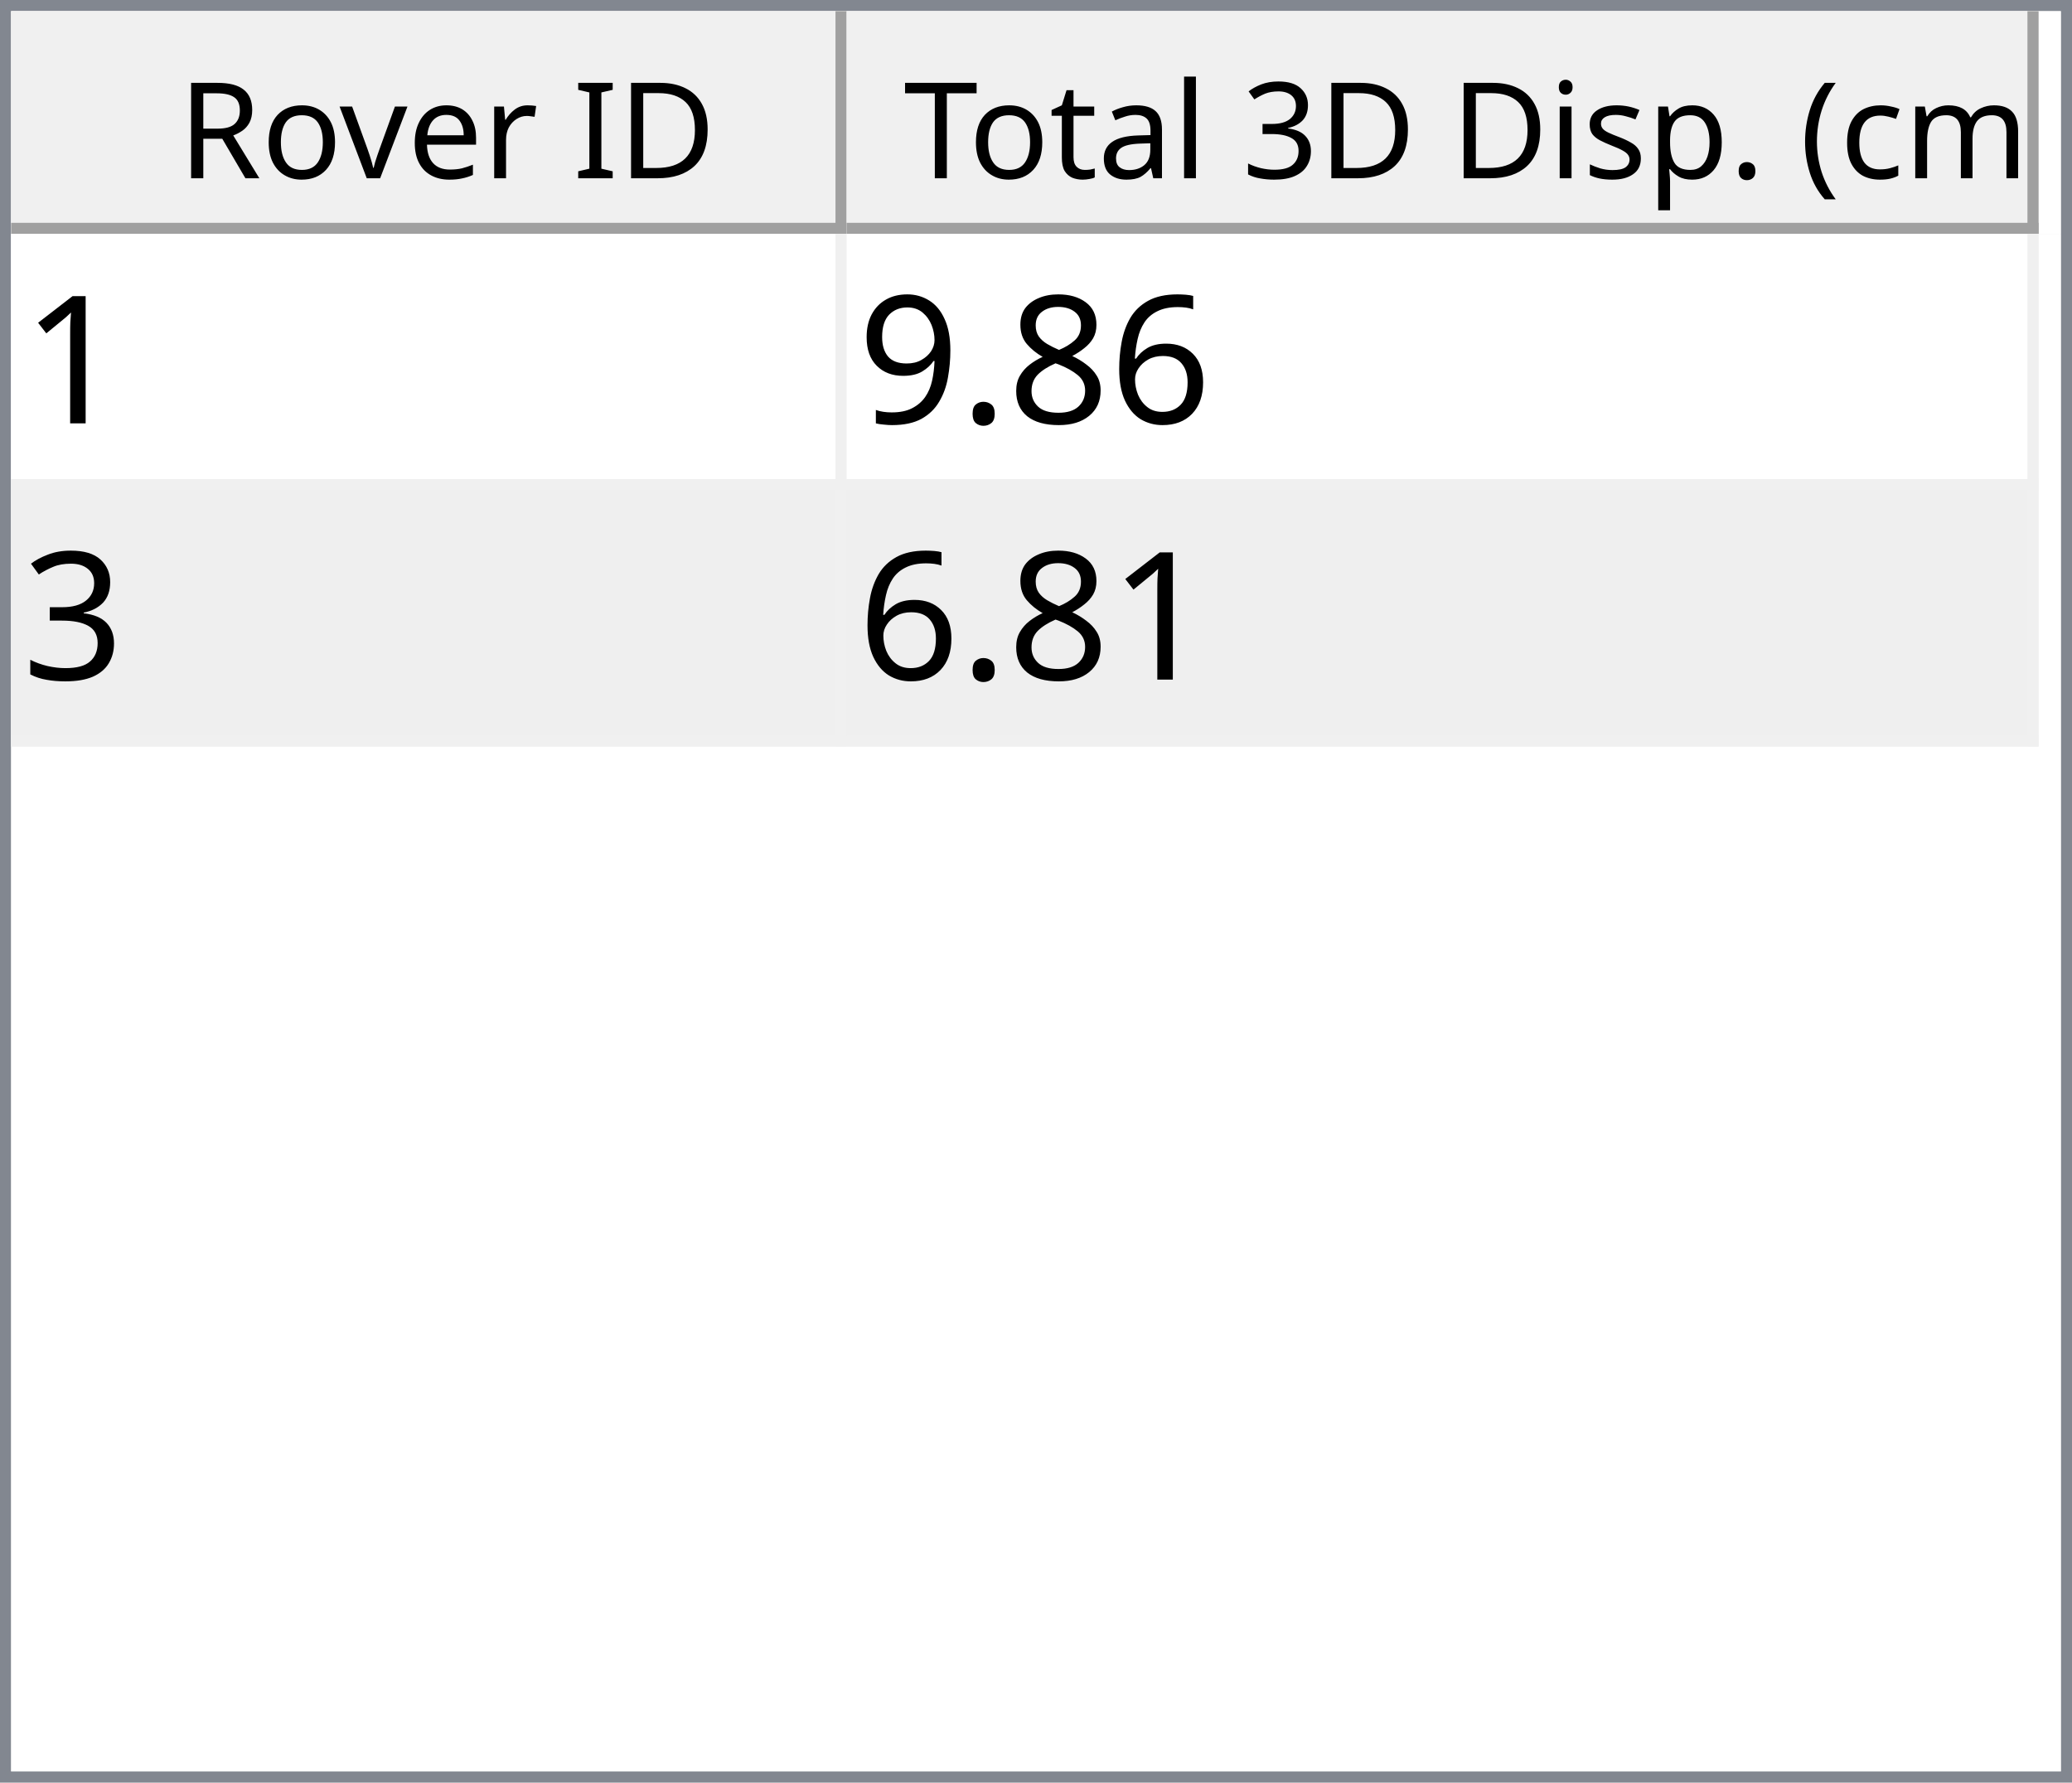
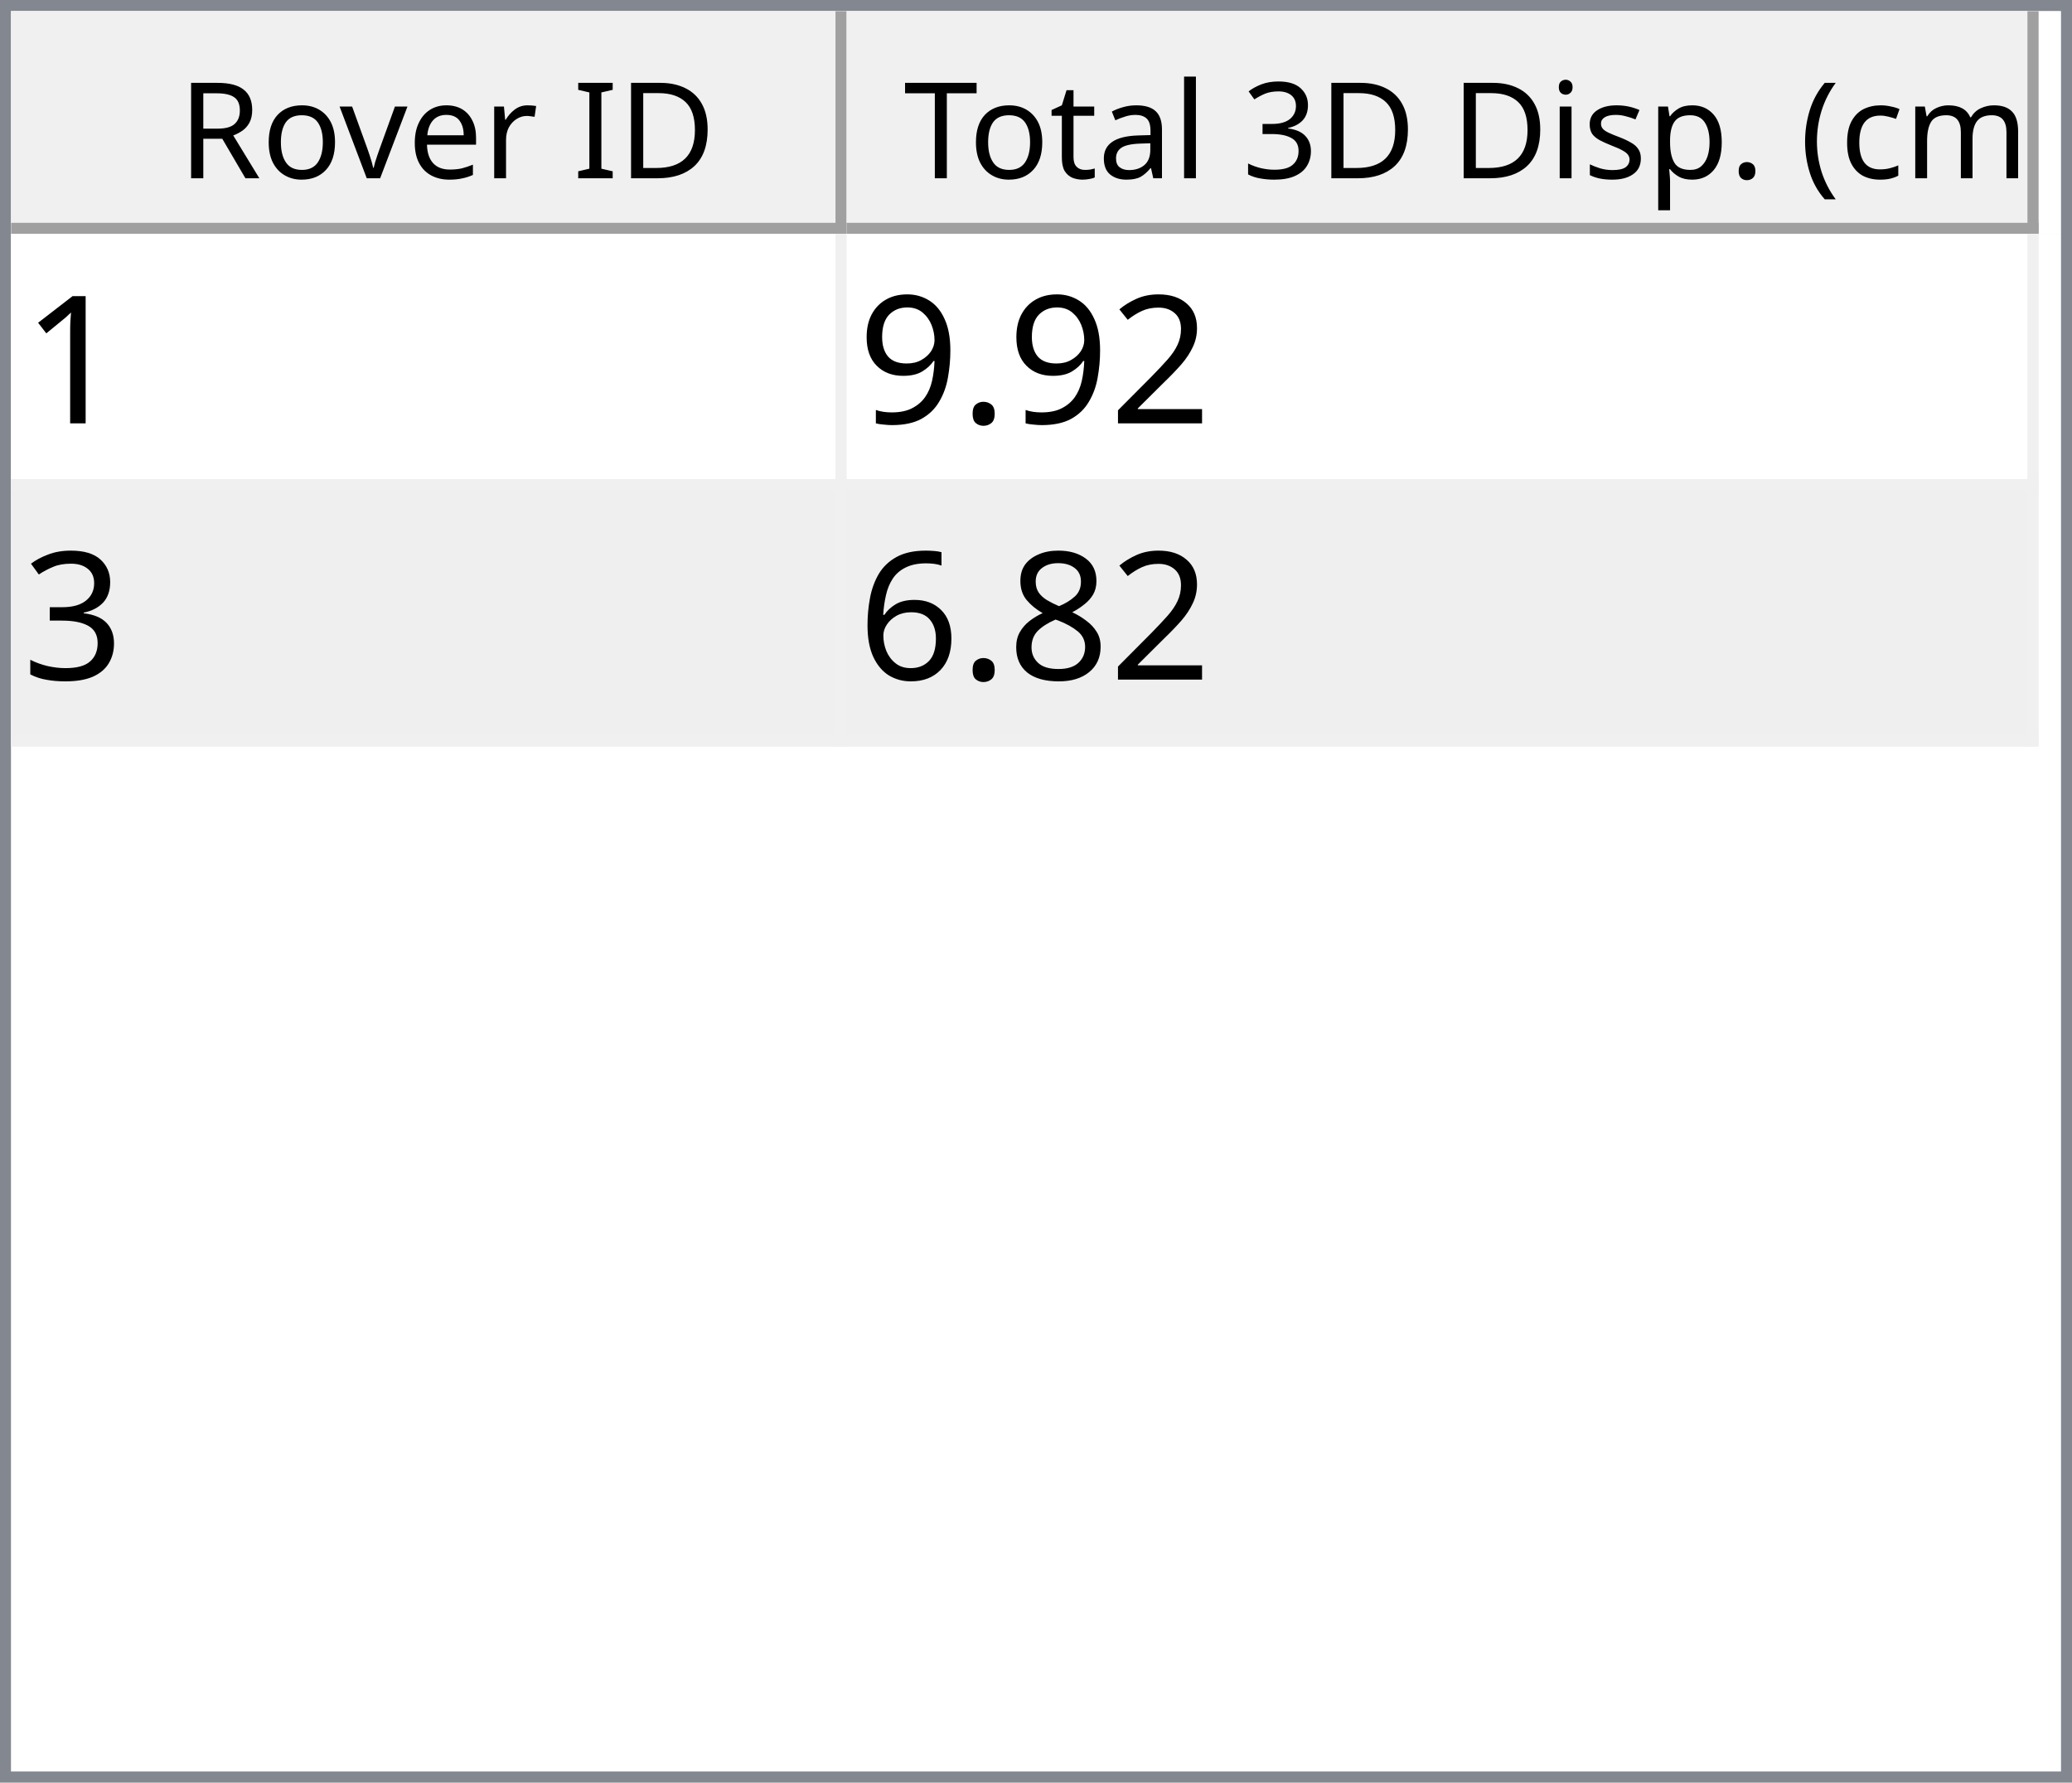
<svg xmlns="http://www.w3.org/2000/svg" style="fill-opacity:1; color-rendering:auto; color-interpolation:auto; text-rendering:auto; stroke:black; stroke-linecap:square; stroke-miterlimit:10; shape-rendering:auto; stroke-opacity:1; fill:black; stroke-dasharray:none; font-weight:normal; stroke-width:1; font-family:'Dialog'; font-style:normal; stroke-linejoin:miter; font-size:12px; stroke-dashoffset:0; image-rendering:auto;" width="186" height="160">
  <defs id="genericDefs" />
  <g>
    <defs id="defs1">
      <clipPath clipPathUnits="userSpaceOnUse" id="clipPath1">
        <path d="M0 0 L186 0 L186 160 L0 160 L0 0 Z" />
      </clipPath>
      <clipPath clipPathUnits="userSpaceOnUse" id="clipPath2">
        <path d="M0 0 L0 160 L186 160 L186 0 Z" />
      </clipPath>
      <clipPath clipPathUnits="userSpaceOnUse" id="clipPath3">
        <path d="M0 0 L0 20 L184 20 L184 0 Z" />
      </clipPath>
      <clipPath clipPathUnits="userSpaceOnUse" id="clipPath4">
        <path d="M0 0 L0 20 L75 20 L75 0 Z" />
      </clipPath>
      <clipPath clipPathUnits="userSpaceOnUse" id="clipPath5">
        <path d="M1 1 L1 19 L74 19 L74 1 Z" />
      </clipPath>
      <clipPath clipPathUnits="userSpaceOnUse" id="clipPath6">
        <path d="M0 0 L0 18 L73 18 L73 0 Z" />
      </clipPath>
      <clipPath clipPathUnits="userSpaceOnUse" id="clipPath7">
        <path d="M-0.5 -0.5 L-0.5 19.5 L74.5 19.5 L74.5 -0.5 Z" />
      </clipPath>
      <clipPath clipPathUnits="userSpaceOnUse" id="clipPath8">
        <path d="M0 0 L0 20 L107 20 L107 0 Z" />
      </clipPath>
      <clipPath clipPathUnits="userSpaceOnUse" id="clipPath9">
        <path d="M1 1 L1 19 L106 19 L106 1 Z" />
      </clipPath>
      <clipPath clipPathUnits="userSpaceOnUse" id="clipPath10">
        <path d="M0 0 L0 18 L105 18 L105 0 Z" />
      </clipPath>
      <clipPath clipPathUnits="userSpaceOnUse" id="clipPath11">
        <path d="M-0.5 -0.5 L-0.5 19.5 L106.5 19.5 L106.5 -0.5 Z" />
      </clipPath>
      <clipPath clipPathUnits="userSpaceOnUse" id="clipPath12">
        <path d="M0 0 L0 138 L184 138 L184 0 Z" />
      </clipPath>
      <clipPath clipPathUnits="userSpaceOnUse" id="clipPath13">
        <path d="M0 0 L0 46 L182 46 L182 0 Z" />
      </clipPath>
      <clipPath clipPathUnits="userSpaceOnUse" id="clipPath14">
        <path d="M-0.5 -0.5 L-0.5 45.5 L181.5 45.5 L181.5 -0.5 Z" />
      </clipPath>
      <clipPath clipPathUnits="userSpaceOnUse" id="clipPath15">
        <path d="M0 0 L0 22 L74 22 L74 0 Z" />
      </clipPath>
      <clipPath clipPathUnits="userSpaceOnUse" id="clipPath16">
        <path d="M0 0 L0 22 L106 22 L106 0 Z" />
      </clipPath>
      <font horiz-adv-x="64.551" id="font1">
        <font-face ascent="107.91" descent="25.098" units-per-em="100" style="font-style:normal; font-family:Segoe UI; font-weight:normal;" />
        <missing-glyph horiz-adv-x="64.551" d="M8.109 0 L8.109 68.266 L56.453 68.266 L56.453 0 L8.109 0 ZM15.328 7.234 L49.219 7.234 L49.219 61.031 L15.328 61.031 L15.328 7.234 Z" />
        <glyph unicode="D" horiz-adv-x="70.117" d="M9.188 0 L9.188 70.016 L28.516 70.016 Q65.531 70.016 65.531 35.891 Q65.531 19.672 55.25 9.836 Q44.969 0 27.734 0 L9.188 0 ZM17.391 62.594 L17.391 7.422 L27.828 7.422 Q41.609 7.422 49.273 14.797 Q56.938 22.172 56.938 35.688 Q56.938 62.594 28.328 62.594 L17.391 62.594 Z" />
        <glyph unicode="I" horiz-adv-x="26.611" d="M17.391 0 L9.188 0 L9.188 70.016 L17.391 70.016 L17.391 0 Z" />
        <glyph unicode=" " horiz-adv-x="27.393" d="" />
        <glyph unicode="r" horiz-adv-x="34.766" d="M34.188 41.891 Q32.078 43.5 28.125 43.5 Q23 43.5 19.555 38.672 Q16.109 33.844 16.109 25.484 L16.109 0 L8.109 0 L8.109 50 L16.109 50 L16.109 39.703 L16.312 39.703 Q18.016 44.969 21.531 47.922 Q25.047 50.875 29.391 50.875 Q32.516 50.875 34.188 50.203 L34.188 41.891 Z" />
        <glyph unicode="e" horiz-adv-x="52.295" d="M48.297 23 L12.984 23 Q13.188 14.656 17.484 10.109 Q21.781 5.562 29.297 5.562 Q37.75 5.562 44.828 11.141 L44.828 3.609 Q38.234 -1.172 27.391 -1.172 Q16.797 -1.172 10.742 5.641 Q4.688 12.453 4.688 24.812 Q4.688 36.469 11.305 43.82 Q17.922 51.172 27.734 51.172 Q37.547 51.172 42.922 44.828 Q48.297 38.484 48.297 27.203 L48.297 23 ZM40.094 29.781 Q40.047 36.719 36.75 40.578 Q33.453 44.438 27.594 44.438 Q21.922 44.438 17.969 40.383 Q14.016 36.328 13.094 29.781 L40.094 29.781 Z" />
        <glyph unicode="v" horiz-adv-x="47.9" d="M47.406 50 L27.484 0 L19.625 0 L0.688 50 L9.469 50 L22.172 13.672 Q23.578 9.672 23.922 6.688 L24.125 6.688 Q24.609 10.453 25.688 13.484 L38.969 50 L47.406 50 Z" />
        <glyph unicode="o" horiz-adv-x="58.594" d="M29 -1.172 Q17.922 -1.172 11.305 5.836 Q4.688 12.844 4.688 24.422 Q4.688 37.016 11.57 44.094 Q18.453 51.172 30.172 51.172 Q41.359 51.172 47.633 44.289 Q53.906 37.406 53.906 25.203 Q53.906 13.234 47.141 6.031 Q40.375 -1.172 29 -1.172 ZM29.594 44.438 Q21.875 44.438 17.383 39.188 Q12.891 33.938 12.891 24.703 Q12.891 15.828 17.43 10.695 Q21.969 5.562 29.594 5.562 Q37.359 5.562 41.531 10.594 Q45.703 15.625 45.703 24.906 Q45.703 34.281 41.531 39.359 Q37.359 44.438 29.594 44.438 Z" />
        <glyph unicode="R" horiz-adv-x="59.814" d="M59.375 0 L49.609 0 L37.891 19.625 Q36.281 22.359 34.766 24.289 Q33.25 26.219 31.664 27.438 Q30.078 28.656 28.25 29.219 Q26.422 29.781 24.125 29.781 L17.391 29.781 L17.391 0 L9.188 0 L9.188 70.016 L30.078 70.016 Q34.672 70.016 38.555 68.867 Q42.438 67.719 45.289 65.375 Q48.141 63.031 49.758 59.547 Q51.375 56.062 51.375 51.375 Q51.375 47.703 50.273 44.656 Q49.172 41.609 47.148 39.211 Q45.125 36.812 42.266 35.133 Q39.406 33.453 35.844 32.516 L35.844 32.328 Q37.594 31.547 38.891 30.547 Q40.188 29.547 41.359 28.18 Q42.531 26.812 43.68 25.078 Q44.828 23.344 46.234 21.047 L59.375 0 ZM17.391 62.594 L17.391 37.203 L28.516 37.203 Q31.594 37.203 34.203 38.133 Q36.812 39.062 38.719 40.797 Q40.625 42.531 41.703 45.047 Q42.781 47.562 42.781 50.688 Q42.781 56.297 39.141 59.445 Q35.5 62.594 28.609 62.594 L17.391 62.594 Z" />
        <glyph unicode=")" horiz-adv-x="30.176" d="M8.297 -15.922 L1.172 -15.922 Q16.406 2.344 16.406 26.812 Q16.406 51.469 1.078 70.016 L8.297 70.016 Q23.531 52.156 23.531 26.703 Q23.531 1.375 8.297 -15.922 Z" />
        <glyph unicode="m" horiz-adv-x="86.133" d="M79.109 0 L71.094 0 L71.094 28.719 Q71.094 37.016 68.531 40.727 Q65.969 44.438 59.906 44.438 Q54.781 44.438 51.195 39.75 Q47.609 35.062 47.609 28.516 L47.609 0 L39.594 0 L39.594 29.688 Q39.594 44.438 28.219 44.438 Q22.953 44.438 19.531 40.016 Q16.109 35.594 16.109 28.516 L16.109 0 L8.109 0 L8.109 50 L16.109 50 L16.109 42.094 L16.312 42.094 Q21.625 51.172 31.844 51.172 Q36.969 51.172 40.773 48.312 Q44.578 45.453 46 40.828 Q51.562 51.172 62.594 51.172 Q79.109 51.172 79.109 30.812 L79.109 0 Z" />
        <glyph unicode="c" horiz-adv-x="46.191" d="M42.188 2.297 Q36.422 -1.172 28.516 -1.172 Q17.828 -1.172 11.258 5.789 Q4.688 12.75 4.688 23.828 Q4.688 36.188 11.766 43.68 Q18.844 51.172 30.672 51.172 Q37.25 51.172 42.281 48.734 L42.281 40.531 Q36.719 44.438 30.375 44.438 Q22.703 44.438 17.797 38.945 Q12.891 33.453 12.891 24.516 Q12.891 15.719 17.508 10.641 Q22.125 5.562 29.891 5.562 Q36.422 5.562 42.188 9.906 L42.188 2.297 Z" />
        <glyph unicode="(" horiz-adv-x="30.176" d="M29.109 -15.922 L21.969 -15.922 Q6.844 1.375 6.844 26.703 Q6.844 52.156 21.969 70.016 L29.203 70.016 Q13.875 51.469 13.875 26.812 Q13.875 2.344 29.109 -15.922 Z" />
        <glyph unicode="." horiz-adv-x="21.68" d="M10.891 -1.078 Q8.641 -1.078 7.055 0.539 Q5.469 2.156 5.469 4.391 Q5.469 6.641 7.055 8.273 Q8.641 9.906 10.891 9.906 Q13.188 9.906 14.797 8.273 Q16.406 6.641 16.406 4.391 Q16.406 2.156 14.797 0.539 Q13.188 -1.078 10.891 -1.078 Z" />
        <glyph unicode="p" horiz-adv-x="58.789" d="M16.312 7.234 L16.109 7.234 L16.109 -23 L8.109 -23 L8.109 50 L16.109 50 L16.109 41.219 L16.312 41.219 Q22.219 51.172 33.594 51.172 Q43.266 51.172 48.688 44.461 Q54.109 37.75 54.109 26.469 Q54.109 13.922 48 6.375 Q41.891 -1.172 31.297 -1.172 Q21.578 -1.172 16.312 7.234 ZM16.109 27.391 L16.109 20.406 Q16.109 14.203 20.141 9.883 Q24.172 5.562 30.375 5.562 Q37.641 5.562 41.773 11.133 Q45.906 16.703 45.906 26.609 Q45.906 34.969 42.047 39.703 Q38.188 44.438 31.594 44.438 Q24.609 44.438 20.359 39.578 Q16.109 34.719 16.109 27.391 Z" />
        <glyph unicode="s" horiz-adv-x="42.432" d="M5.078 1.812 L5.078 10.406 Q11.625 5.562 19.484 5.562 Q30.031 5.562 30.031 12.594 Q30.031 14.594 29.125 15.992 Q28.219 17.391 26.68 18.461 Q25.141 19.531 23.07 20.383 Q21 21.234 18.609 22.172 Q15.281 23.484 12.766 24.828 Q10.25 26.172 8.57 27.859 Q6.891 29.547 6.031 31.695 Q5.172 33.844 5.172 36.719 Q5.172 40.234 6.789 42.945 Q8.406 45.656 11.086 47.484 Q13.766 49.312 17.211 50.242 Q20.656 51.172 24.312 51.172 Q30.812 51.172 35.938 48.922 L35.938 40.828 Q30.422 44.438 23.25 44.438 Q21 44.438 19.195 43.922 Q17.391 43.406 16.094 42.477 Q14.797 41.547 14.086 40.258 Q13.375 38.969 13.375 37.406 Q13.375 35.453 14.086 34.133 Q14.797 32.812 16.164 31.789 Q17.531 30.766 19.484 29.938 Q21.438 29.109 23.922 28.125 Q27.25 26.859 29.883 25.516 Q32.516 24.172 34.375 22.484 Q36.234 20.797 37.234 18.602 Q38.234 16.406 38.234 13.375 Q38.234 9.672 36.602 6.938 Q34.969 4.203 32.234 2.398 Q29.5 0.594 25.93 -0.289 Q22.359 -1.172 18.453 -1.172 Q10.75 -1.172 5.078 1.812 Z" />
        <glyph unicode="i" horiz-adv-x="24.219" d="M12.203 62.703 Q10.062 62.703 8.547 64.164 Q7.031 65.625 7.031 67.875 Q7.031 70.125 8.547 71.609 Q10.062 73.094 12.203 73.094 Q14.406 73.094 15.945 71.609 Q17.484 70.125 17.484 67.875 Q17.484 65.719 15.945 64.211 Q14.406 62.703 12.203 62.703 ZM16.109 0 L8.109 0 L8.109 50 L16.109 50 L16.109 0 Z" />
        <glyph unicode="3" horiz-adv-x="53.906" d="M46.531 19.828 Q46.531 15.094 44.75 11.211 Q42.969 7.328 39.719 4.57 Q36.469 1.812 31.93 0.297 Q27.391 -1.219 21.922 -1.219 Q11.922 -1.219 6 2.594 L6 11.188 Q13.094 5.609 22.219 5.609 Q25.875 5.609 28.828 6.539 Q31.781 7.469 33.906 9.227 Q36.031 10.984 37.18 13.477 Q38.328 15.969 38.328 19.094 Q38.328 32.812 18.797 32.812 L12.984 32.812 L12.984 39.594 L18.5 39.594 Q35.797 39.594 35.797 52.484 Q35.797 64.406 22.609 64.406 Q15.188 64.406 8.688 59.422 L8.688 67.188 Q15.375 71.188 24.609 71.188 Q29 71.188 32.57 69.969 Q36.141 68.75 38.68 66.555 Q41.219 64.359 42.609 61.281 Q44 58.203 44 54.5 Q44 40.672 30.031 36.719 L30.031 36.531 Q33.594 36.141 36.625 34.797 Q39.656 33.453 41.852 31.305 Q44.047 29.156 45.289 26.25 Q46.531 23.344 46.531 19.828 Z" />
        <glyph unicode="l" horiz-adv-x="24.219" d="M16.109 0 L8.109 0 L8.109 74.031 L16.109 74.031 L16.109 0 Z" />
        <glyph unicode="a" horiz-adv-x="50.879" d="M43.891 0 L35.891 0 L35.891 7.812 L35.688 7.812 Q30.469 -1.172 20.312 -1.172 Q12.844 -1.172 8.617 2.781 Q4.391 6.734 4.391 13.281 Q4.391 27.297 20.906 29.594 L35.891 31.688 Q35.891 44.438 25.594 44.438 Q16.547 44.438 9.281 38.281 L9.281 46.484 Q16.656 51.172 26.266 51.172 Q43.891 51.172 43.891 32.516 L43.891 0 ZM35.891 25.297 L23.828 23.641 Q18.266 22.859 15.43 20.875 Q12.594 18.891 12.594 13.875 Q12.594 10.203 15.211 7.883 Q17.828 5.562 22.172 5.562 Q28.125 5.562 32.008 9.742 Q35.891 13.922 35.891 20.312 L35.891 25.297 Z" />
        <glyph unicode="t" horiz-adv-x="33.887" d="M31.297 0.484 Q28.469 -1.078 23.828 -1.078 Q10.688 -1.078 10.688 13.578 L10.688 43.172 L2.094 43.172 L2.094 50 L10.688 50 L10.688 62.203 L18.703 64.797 L18.703 50 L31.297 50 L31.297 43.172 L18.703 43.172 L18.703 14.984 Q18.703 9.969 20.414 7.82 Q22.125 5.672 26.078 5.672 Q29.109 5.672 31.297 7.328 L31.297 0.484 Z" />
        <glyph unicode="T" horiz-adv-x="52.393" d="M50.594 62.594 L30.375 62.594 L30.375 0 L22.172 0 L22.172 62.594 L2 62.594 L2 70.016 L50.594 70.016 L50.594 62.594 Z" />
      </font>
      <font horiz-adv-x="75.0" id="font2">
        <font-face ascent="100.537" descent="21.973" units-per-em="100" style="font-style:normal; font-family:sans-serif; font-weight:normal;" />
        <missing-glyph horiz-adv-x="75.0" d="M12.5 0 L12.5 62.5 L62.5 62.5 L62.5 0 L12.5 0 ZM14.062 1.562 L60.938 1.562 L60.938 60.938 L14.062 60.938 L14.062 1.562 Z" />
        <glyph unicode="1" horiz-adv-x="55.615" d="M37.25 0 L28.469 0 L28.469 56 Q25.297 52.984 20.141 49.953 Q14.984 46.922 10.891 45.406 L10.891 53.906 Q18.266 57.375 23.781 62.305 Q29.297 67.234 31.594 71.875 L37.25 71.875 L37.25 0 Z" />
-         <glyph unicode="6" horiz-adv-x="55.615" d="M49.75 54.047 L41.016 53.375 Q39.844 58.547 37.703 60.891 Q34.125 64.656 28.906 64.656 Q24.703 64.656 21.531 62.312 Q17.391 59.281 14.992 53.469 Q12.594 47.656 12.5 36.922 Q15.672 41.75 20.266 44.094 Q24.859 46.438 29.891 46.438 Q38.672 46.438 44.852 39.969 Q51.031 33.5 51.031 23.25 Q51.031 16.5 48.125 10.719 Q45.219 4.938 40.141 1.859 Q35.062 -1.219 28.609 -1.219 Q17.625 -1.219 10.695 6.859 Q3.766 14.938 3.766 33.5 Q3.766 54.25 11.422 63.672 Q18.109 71.875 29.438 71.875 Q37.891 71.875 43.289 67.141 Q48.688 62.406 49.75 54.047 ZM13.875 23.188 Q13.875 18.656 15.797 14.508 Q17.719 10.359 21.188 8.18 Q24.656 6 28.469 6 Q34.031 6 38.039 10.492 Q42.047 14.984 42.047 22.703 Q42.047 30.125 38.086 34.398 Q34.125 38.672 28.125 38.672 Q22.172 38.672 18.023 34.398 Q13.875 30.125 13.875 23.188 Z" />
-         <glyph unicode="8" horiz-adv-x="55.615" d="M17.672 38.812 Q12.203 40.828 9.57 44.539 Q6.938 48.25 6.938 53.422 Q6.938 61.234 12.555 66.555 Q18.172 71.875 27.484 71.875 Q36.859 71.875 42.578 66.43 Q48.297 60.984 48.297 53.172 Q48.297 48.188 45.68 44.508 Q43.062 40.828 37.75 38.812 Q44.344 36.672 47.781 31.883 Q51.219 27.094 51.219 20.453 Q51.219 11.281 44.727 5.031 Q38.234 -1.219 27.641 -1.219 Q17.047 -1.219 10.547 5.055 Q4.047 11.328 4.047 20.703 Q4.047 27.688 7.594 32.398 Q11.141 37.109 17.672 38.812 ZM15.922 53.719 Q15.922 48.641 19.195 45.414 Q22.469 42.188 27.688 42.188 Q32.766 42.188 36.016 45.383 Q39.266 48.578 39.266 53.219 Q39.266 58.062 35.914 61.359 Q32.562 64.656 27.594 64.656 Q22.562 64.656 19.242 61.43 Q15.922 58.203 15.922 53.719 ZM13.094 20.656 Q13.094 16.891 14.875 13.375 Q16.656 9.859 20.172 7.93 Q23.688 6 27.734 6 Q34.031 6 38.133 10.055 Q42.234 14.109 42.234 20.359 Q42.234 26.703 38.016 30.859 Q33.797 35.016 27.438 35.016 Q21.234 35.016 17.164 30.914 Q13.094 26.812 13.094 20.656 Z" />
+         <glyph unicode="2" horiz-adv-x="55.615" d="M50.344 8.453 L50.344 0 L3.031 0 Q2.938 3.172 4.047 6.109 Q5.859 10.938 9.836 15.625 Q13.812 20.312 21.344 26.469 Q33.016 36.031 37.117 41.625 Q41.219 47.219 41.219 52.203 Q41.219 57.422 37.477 61.008 Q33.734 64.594 27.734 64.594 Q21.391 64.594 17.578 60.789 Q13.766 56.984 13.719 50.25 L4.688 51.172 Q5.609 61.281 11.664 66.578 Q17.719 71.875 27.938 71.875 Q38.234 71.875 44.242 66.164 Q50.25 60.453 50.25 52 Q50.25 47.703 48.492 43.555 Q46.734 39.406 42.656 34.812 Q38.578 30.219 29.109 22.219 Q21.188 15.578 18.945 13.211 Q16.703 10.844 15.234 8.453 L50.344 8.453 Z" />
        <glyph unicode="." horiz-adv-x="27.783" d="M9.078 0 L9.078 10.016 L19.094 10.016 L19.094 0 L9.078 0 Z" />
        <glyph unicode="9" horiz-adv-x="55.615" d="M5.469 16.547 L13.922 17.328 Q14.984 11.375 18.016 8.688 Q21.047 6 25.781 6 Q29.828 6 32.883 7.859 Q35.938 9.719 37.891 12.82 Q39.844 15.922 41.164 21.195 Q42.484 26.469 42.484 31.938 Q42.484 32.516 42.438 33.688 Q39.797 29.5 35.234 26.883 Q30.672 24.266 25.344 24.266 Q16.453 24.266 10.305 30.711 Q4.156 37.156 4.156 47.703 Q4.156 58.594 10.578 65.234 Q17 71.875 26.656 71.875 Q33.641 71.875 39.43 68.117 Q45.219 64.359 48.219 57.398 Q51.219 50.438 51.219 37.25 Q51.219 23.531 48.242 15.406 Q45.266 7.281 39.383 3.031 Q33.5 -1.219 25.594 -1.219 Q17.188 -1.219 11.867 3.445 Q6.547 8.109 5.469 16.547 ZM41.453 48.141 Q41.453 55.719 37.43 60.156 Q33.406 64.594 27.734 64.594 Q21.875 64.594 17.531 59.812 Q13.188 55.031 13.188 47.406 Q13.188 40.578 17.312 36.305 Q21.438 32.031 27.484 32.031 Q33.594 32.031 37.523 36.305 Q41.453 40.578 41.453 48.141 Z" />
        <glyph unicode="3" horiz-adv-x="55.615" d="M4.203 18.891 L12.984 20.062 Q14.5 12.594 18.141 9.297 Q21.781 6 27 6 Q33.203 6 37.477 10.297 Q41.75 14.594 41.75 20.953 Q41.75 27 37.797 30.93 Q33.844 34.859 27.734 34.859 Q25.25 34.859 21.531 33.891 L22.516 41.609 Q23.391 41.5 23.922 41.5 Q29.547 41.5 34.039 44.43 Q38.531 47.359 38.531 53.469 Q38.531 58.297 35.258 61.477 Q31.984 64.656 26.812 64.656 Q21.688 64.656 18.266 61.43 Q14.844 58.203 13.875 51.766 L5.078 53.328 Q6.688 62.156 12.398 67.016 Q18.109 71.875 26.609 71.875 Q32.469 71.875 37.398 69.359 Q42.328 66.844 44.945 62.5 Q47.562 58.156 47.562 53.266 Q47.562 48.641 45.07 44.828 Q42.578 41.016 37.703 38.766 Q44.047 37.312 47.562 32.695 Q51.078 28.078 51.078 21.141 Q51.078 11.766 44.242 5.25 Q37.406 -1.266 26.953 -1.266 Q17.531 -1.266 11.305 4.352 Q5.078 9.969 4.203 18.891 Z" />
+         <glyph unicode="8" horiz-adv-x="55.615" d="M17.672 38.812 Q12.203 40.828 9.57 44.539 Q6.938 48.25 6.938 53.422 Q6.938 61.234 12.555 66.555 Q18.172 71.875 27.484 71.875 Q36.859 71.875 42.578 66.43 Q48.297 60.984 48.297 53.172 Q48.297 48.188 45.68 44.508 Q43.062 40.828 37.75 38.812 Q44.344 36.672 47.781 31.883 Q51.219 27.094 51.219 20.453 Q51.219 11.281 44.727 5.031 Q38.234 -1.219 27.641 -1.219 Q17.047 -1.219 10.547 5.055 Q4.047 11.328 4.047 20.703 Q4.047 27.688 7.594 32.398 Q11.141 37.109 17.672 38.812 ZM15.922 53.719 Q15.922 48.641 19.195 45.414 Q22.469 42.188 27.688 42.188 Q32.766 42.188 36.016 45.383 Q39.266 48.578 39.266 53.219 Q39.266 58.062 35.914 61.359 Q32.562 64.656 27.594 64.656 Q22.562 64.656 19.242 61.43 Q15.922 58.203 15.922 53.719 ZM13.094 20.656 Q13.094 16.891 14.875 13.375 Q16.656 9.859 20.172 7.93 Q23.688 6 27.734 6 Q34.031 6 38.133 10.055 Q42.234 14.109 42.234 20.359 Q42.234 26.703 38.016 30.859 Q33.797 35.016 27.438 35.016 Q21.234 35.016 17.164 30.914 Q13.094 26.812 13.094 20.656 Z" />
+         <glyph unicode="6" horiz-adv-x="55.615" d="M49.75 54.047 L41.016 53.375 Q39.844 58.547 37.703 60.891 Q34.125 64.656 28.906 64.656 Q24.703 64.656 21.531 62.312 Q17.391 59.281 14.992 53.469 Q12.594 47.656 12.5 36.922 Q15.672 41.75 20.266 44.094 Q24.859 46.438 29.891 46.438 Q38.672 46.438 44.852 39.969 Q51.031 33.5 51.031 23.25 Q51.031 16.5 48.125 10.719 Q45.219 4.938 40.141 1.859 Q35.062 -1.219 28.609 -1.219 Q17.625 -1.219 10.695 6.859 Q3.766 14.938 3.766 33.5 Q3.766 54.25 11.422 63.672 Q18.109 71.875 29.438 71.875 Q37.891 71.875 43.289 67.141 Q48.688 62.406 49.75 54.047 ZM13.875 23.188 Q13.875 18.656 15.797 14.508 Q17.719 10.359 21.188 8.18 Q24.656 6 28.469 6 Q34.031 6 38.039 10.492 Q42.047 14.984 42.047 22.703 Q42.047 30.125 38.086 34.398 Q34.125 38.672 28.125 38.672 Q22.172 38.672 18.023 34.398 Q13.875 30.125 13.875 23.188 Z" />
      </font>
    </defs>
    <g style="fill:white; stroke:white;">
      <rect x="0" y="0" width="186" style="clip-path:url(#clipPath1); stroke:none;" height="160" />
    </g>
    <g style="fill:white; text-rendering:optimizeSpeed; color-rendering:optimizeSpeed; image-rendering:optimizeSpeed; shape-rendering:crispEdges; stroke:white; color-interpolation:sRGB;">
      <rect x="0" width="186" height="160" y="0" style="stroke:none;" />
      <path style="stroke:none;" d="M0 160 L186 160 L186 0 L0 0 Z" />
    </g>
    <g style="fill:rgb(240,240,240); font-family:'Segoe UI'; stroke:rgb(240,240,240);">
      <rect x="0" y="0" width="186" style="clip-path:url(#clipPath2); stroke:none;" height="160" />
    </g>
    <g style="fill:rgb(130,135,144); font-family:'Segoe UI'; stroke:rgb(130,135,144);">
      <path d="M0 0 L186 0 L186 160 L0 160 L0 0 ZM1 1 L185 1 L185 159 L1 159 L1 1 Z" style="fill-rule:evenodd; clip-path:url(#clipPath2); stroke:none;" />
    </g>
    <g style="fill:white; font-family:'Segoe UI'; stroke:white;" transform="translate(1,1)">
      <rect x="0" y="0" width="184" style="clip-path:url(#clipPath3); stroke:none;" height="20" />
    </g>
    <g style="fill:rgb(240,240,240); font-family:'Segoe UI'; stroke:rgb(240,240,240);" transform="translate(1,1)">
      <rect x="0" y="0" width="75" style="clip-path:url(#clipPath4); stroke:none;" height="20" />
    </g>
    <g style="font-family:'Segoe UI';" transform="translate(2,2)">
      <text x="14" xml:space="preserve" y="14" style="clip-path:url(#clipPath6); stroke:none;">Rover ID</text>
    </g>
    <g style="fill:rgb(160,160,160); font-family:'Segoe UI'; stroke:rgb(160,160,160); stroke-linejoin:bevel;" transform="translate(1.5,1.5)">
      <line x1="74" x2="74" y1="0" style="fill:none; clip-path:url(#clipPath7);" y2="19" />
    </g>
    <g style="fill:rgb(160,160,160); font-family:'Segoe UI'; stroke:rgb(160,160,160); stroke-linejoin:bevel;" transform="matrix(1,0,0,1,1,1) translate(0.5,0.5)">
      <line x1="0" x2="74" y1="19" style="fill:none; clip-path:url(#clipPath7);" y2="19" />
    </g>
    <g style="fill:rgb(240,240,240); font-family:'Segoe UI'; stroke:rgb(240,240,240);" transform="translate(76,1)">
      <rect x="0" y="0" width="107" style="clip-path:url(#clipPath8); stroke:none;" height="20" />
    </g>
    <g style="font-family:'Segoe UI';" transform="translate(77,2)">
      <text x="1" xml:space="preserve" y="14" style="clip-path:url(#clipPath10); stroke:none;"> Total 3D Disp. (cm)</text>
    </g>
    <g style="fill:rgb(160,160,160); font-family:'Segoe UI'; stroke:rgb(160,160,160); stroke-linejoin:bevel;" transform="translate(76.5,1.5)">
      <line x1="106" x2="106" y1="0" style="fill:none; clip-path:url(#clipPath11);" y2="19" />
    </g>
    <g style="fill:rgb(160,160,160); font-family:'Segoe UI'; stroke:rgb(160,160,160); stroke-linejoin:bevel;" transform="matrix(1,0,0,1,76,1) translate(0.5,0.5)">
      <line x1="0" x2="106" y1="19" style="fill:none; clip-path:url(#clipPath11);" y2="19" />
    </g>
    <g style="fill:white; font-family:'Segoe UI'; stroke:white;" transform="translate(1,21)">
      <rect x="0" y="0" width="184" style="clip-path:url(#clipPath12); stroke:none;" height="138" />
    </g>
    <g style="fill:rgb(240,240,240); font-size:16px; font-family:sans-serif; stroke:rgb(240,240,240);" transform="translate(1,21)">
      <rect x="0" y="0" width="182" style="clip-path:url(#clipPath13); stroke:none;" height="46" />
      <line transform="translate(0.5,0.5)" x1="0" x2="181" y1="22" style="clip-path:url(#clipPath14); fill:none; stroke-linejoin:bevel;" y2="22" />
    </g>
    <g transform="matrix(1,0,0,1,1,21) translate(0.5,0.5)" style="fill:rgb(240,240,240); font-size:16px; font-family:sans-serif; stroke:rgb(240,240,240); stroke-linejoin:bevel;">
      <line x1="0" x2="181" y1="45" style="fill:none; clip-path:url(#clipPath14);" y2="45" />
    </g>
    <g transform="matrix(1,0,0,1,1,21) translate(0.5,0.5)" style="fill:rgb(240,240,240); font-size:16px; font-family:sans-serif; stroke:rgb(240,240,240); stroke-linejoin:bevel;">
      <line x1="74" x2="74" y1="0" style="fill:none; clip-path:url(#clipPath14);" y2="45" />
    </g>
    <g transform="matrix(1,0,0,1,1,21) translate(0.5,0.5)" style="fill:rgb(240,240,240); font-size:16px; font-family:sans-serif; stroke:rgb(240,240,240); stroke-linejoin:bevel;">
      <line x1="181" x2="181" y1="0" style="fill:none; clip-path:url(#clipPath14);" y2="45" />
    </g>
    <g style="fill:white; font-size:16px; font-family:sans-serif; stroke:white;" transform="matrix(1,0,0,1,1,21)">
      <rect x="0" y="0" width="74" style="clip-path:url(#clipPath15); stroke:none;" height="22" />
      <text x="1" y="17" style="fill:black; clip-path:url(#clipPath15); stroke:none;" xml:space="preserve">1</text>
    </g>
    <g style="fill:white; font-size:16px; font-family:sans-serif; stroke:white;" transform="matrix(1,0,0,1,1,21) translate(75,0)">
      <rect x="0" y="0" width="106" style="clip-path:url(#clipPath16); stroke:none;" height="22" />
-       <text x="1" y="17" style="fill:black; clip-path:url(#clipPath16); stroke:none;" xml:space="preserve">9.86</text>
+       <text x="1" y="17" style="fill:black; clip-path:url(#clipPath16); stroke:none;" xml:space="preserve">9.92</text>
    </g>
    <g style="fill:rgb(239,239,239); font-size:16px; font-family:sans-serif; stroke:rgb(239,239,239);" transform="matrix(1,0,0,1,1,21) translate(0,23)">
      <rect x="0" y="0" width="74" style="clip-path:url(#clipPath15); stroke:none;" height="22" />
      <text x="1" y="17" style="fill:black; clip-path:url(#clipPath15); stroke:none;" xml:space="preserve">3</text>
    </g>
    <g style="fill:rgb(239,239,239); font-size:16px; font-family:sans-serif; stroke:rgb(239,239,239);" transform="matrix(1,0,0,1,1,21) translate(75,23)">
      <rect x="0" y="0" width="106" style="clip-path:url(#clipPath16); stroke:none;" height="22" />
-       <text x="1" y="17" style="fill:black; clip-path:url(#clipPath16); stroke:none;" xml:space="preserve">6.81</text>
+       <text x="1" y="17" style="fill:black; clip-path:url(#clipPath16); stroke:none;" xml:space="preserve">6.82</text>
    </g>
  </g>
</svg>
